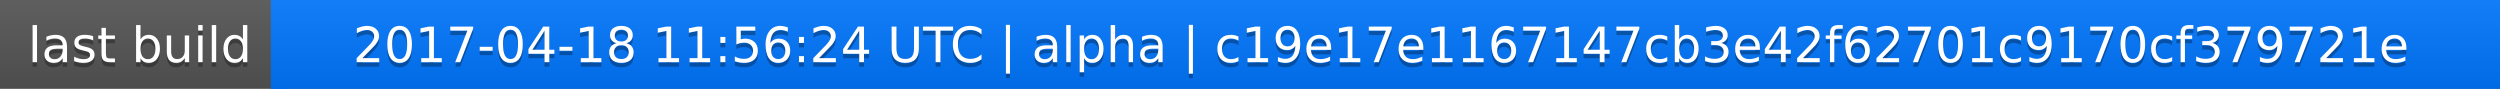
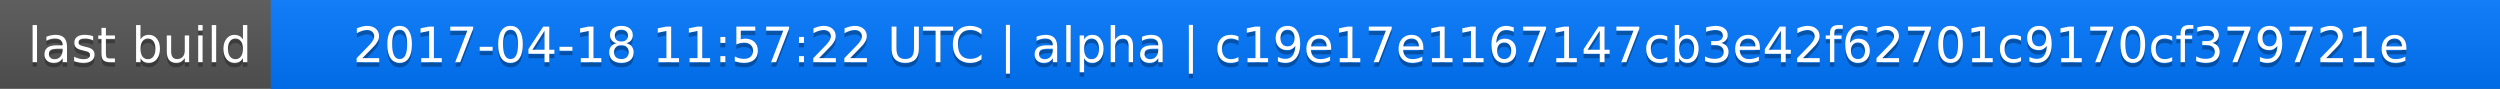
<svg xmlns="http://www.w3.org/2000/svg" width="563" height="20">
  <linearGradient id="a" x2="0" y2="100%">
    <stop offset="0" stop-color="#bbb" stop-opacity=".1" />
    <stop offset="1" stop-opacity=".1" />
  </linearGradient>
  <rect rx="0" width="563" height="20" fill="#555" />
  <rect rx="0" x="61" width="502" height="20" fill="#07f" />
  <path fill="#07f" d="M61 0h4v20h-4z" />
  <rect rx="0" width="563" height="20" fill="url(#a)" />
  <g fill="#fff" text-anchor="middle" font-family="DejaVu Sans,Verdana,Geneva,sans-serif" font-size="11">
    <text x="31.5" y="15" fill="#010101" fill-opacity=".3">last build</text>
    <text x="31.5" y="14">last build</text>
-     <text x="311" y="15" fill="#010101" fill-opacity=".3">2017-04-18 11:56:24 UTC | alpha | c19e17e1167147cb3e42f62701c9170cf379721e</text>
-     <text x="311" y="14">2017-04-18 11:56:24 UTC | alpha | c19e17e1167147cb3e42f62701c9170cf379721e</text>
+     <text x="311" y="15" fill="#010101" fill-opacity=".3">2017-04-18 11:57:22 UTC | alpha | c19e17e1167147cb3e42f62701c9170cf379721e</text>
+     <text x="311" y="14">2017-04-18 11:57:22 UTC | alpha | c19e17e1167147cb3e42f62701c9170cf379721e</text>
  </g>
</svg>
